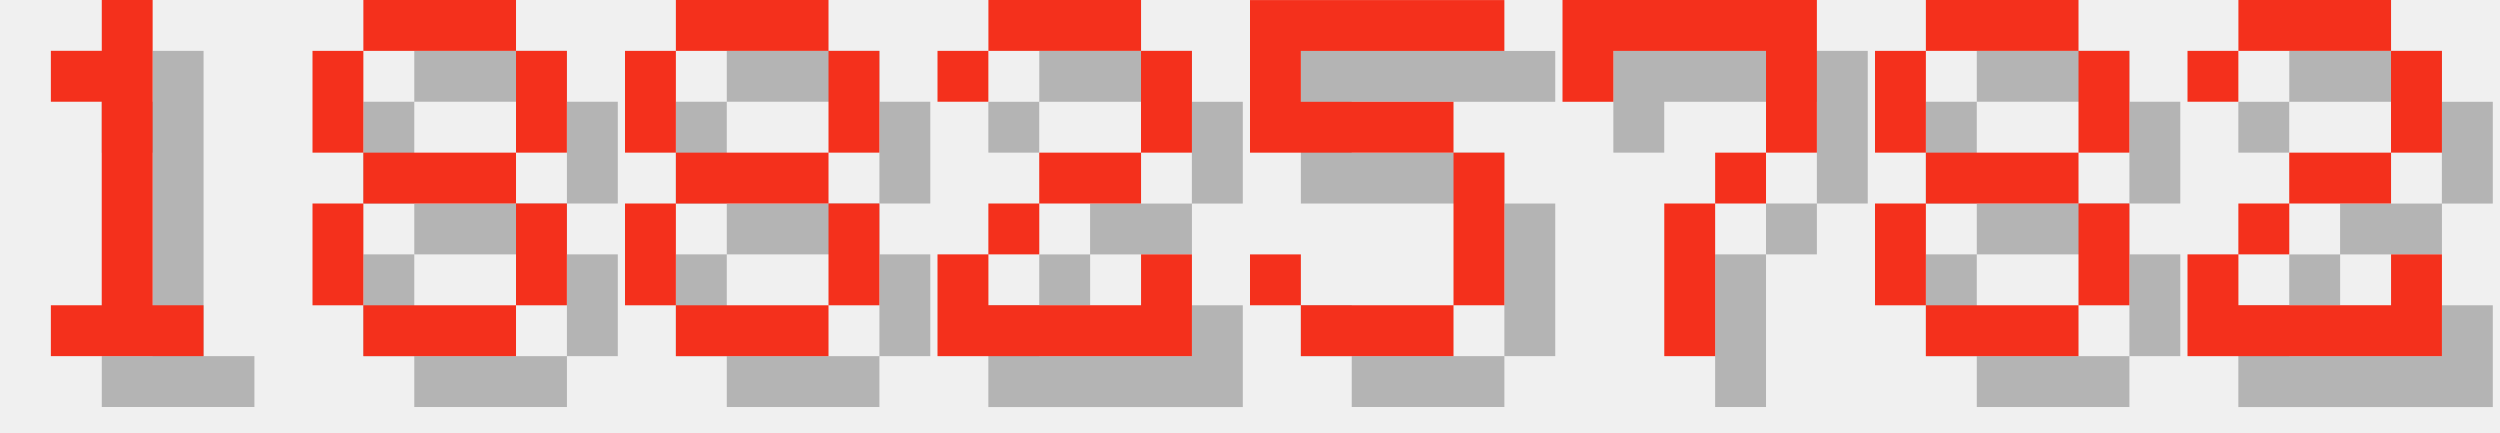
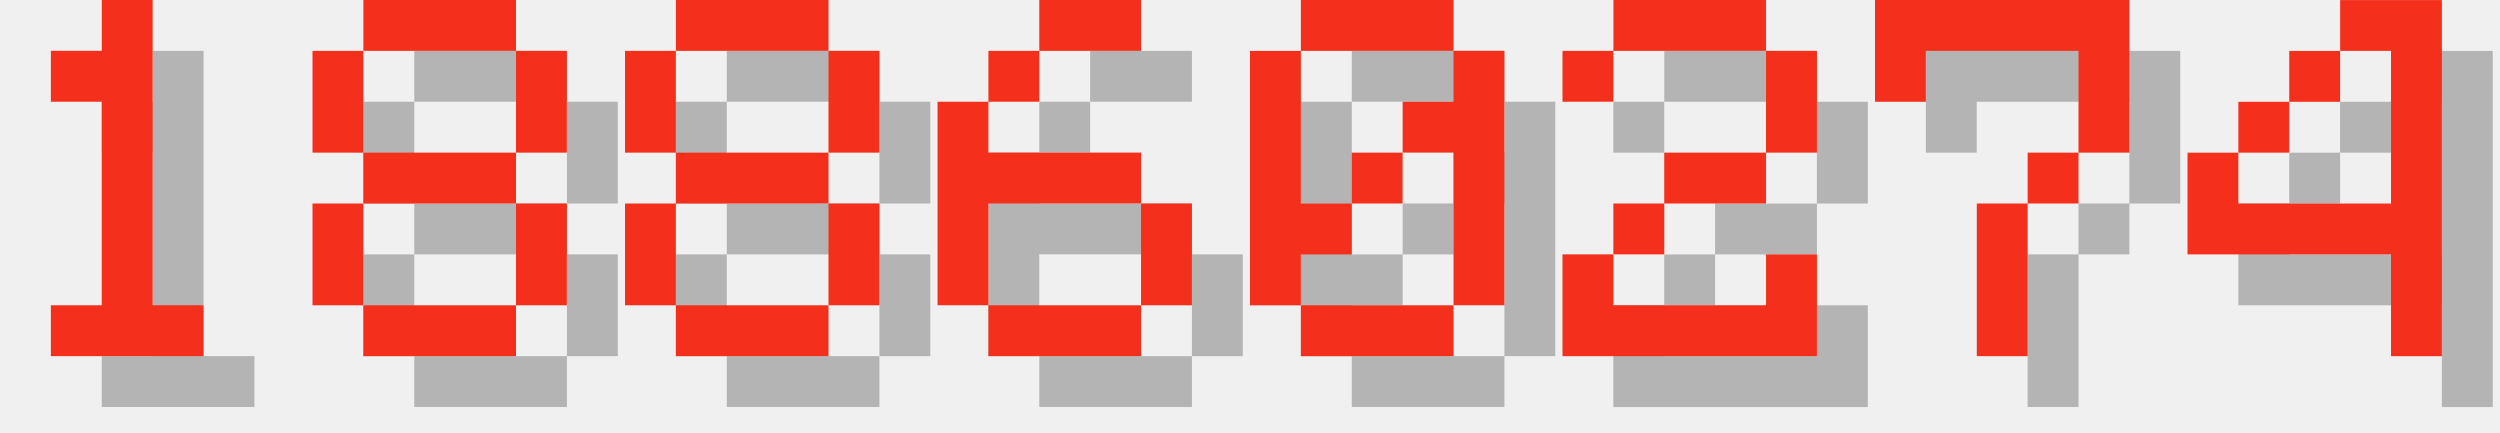
<svg xmlns="http://www.w3.org/2000/svg" version="1.1" width="208.0" height="36">
  <style>
        .text-foreground {
            fill: #F4301C;
        }
        .text-shadow {
            fill: #000000;
            fill-opacity: 0.25;
        }
    </style>
  <g class="digit" id="digit_1" transform="translate(0.0, 0), scale(4)">
    <path id="digit_1_shadow" class="text-shadow" d="m2.117 2.117v1.058h1.058v4.233h-1.058v1.058h3.175v-1.058h-1.058v-6.35h-1.058v1.058h-1.058z" fill-opacity=".5" style="paint-order:stroke fill markers" />
    <path id="digit_1_fg" class="text-foreground" d="m1.058 1.058v1.058h1.058v4.233h-1.058v1.058h3.175v-1.058h-1.058v-6.35h-1.058v1.058h-1.058z" fill="#fff" style="paint-order:stroke fill markers" />
  </g>
  <g class="digit" id="digit_8" transform="translate(26.0, 0), scale(4)">
    <path id="digit_8_shadow" class="text-shadow" d="m2.117 1.058v1.058h3.175v-1.058h-3.175zm3.175 1.058v2.117h1.058v-2.117h-1.058zm0 2.117h-3.175v1.058h3.175v-1.058zm0 1.058v2.117h1.058v-2.117h-1.058zm0 2.117h-3.175v1.058h3.175v-1.058zm-3.175 0v-2.117h-1.058v2.117h1.058zm0-3.175v-2.117h-1.058v2.117h1.058z" fill-opacity=".5" style="paint-order:stroke fill markers" />
    <path id="digit_8_fg" class="text-foreground" d="m1.058 0v1.058h3.175v-1.058h-3.175zm3.175 1.058v2.117h1.058v-2.117h-1.058zm0 2.117h-3.175v1.058h3.175v-1.058zm0 1.058v2.117h1.058v-2.117h-1.058zm0 2.117h-3.175v1.058h3.175v-1.058zm-3.175 0v-2.117h-1.058v2.117h1.058zm0-3.175v-2.117h-1.058v2.117h1.058z" fill="#fff" style="paint-order:stroke fill markers" />
  </g>
  <g class="digit" id="digit_8" transform="translate(52.0, 0), scale(4)">
    <path id="digit_8_shadow" class="text-shadow" d="m2.117 1.058v1.058h3.175v-1.058h-3.175zm3.175 1.058v2.117h1.058v-2.117h-1.058zm0 2.117h-3.175v1.058h3.175v-1.058zm0 1.058v2.117h1.058v-2.117h-1.058zm0 2.117h-3.175v1.058h3.175v-1.058zm-3.175 0v-2.117h-1.058v2.117h1.058zm0-3.175v-2.117h-1.058v2.117h1.058z" fill-opacity=".5" style="paint-order:stroke fill markers" />
    <path id="digit_8_fg" class="text-foreground" d="m1.058 0v1.058h3.175v-1.058h-3.175zm3.175 1.058v2.117h1.058v-2.117h-1.058zm0 2.117h-3.175v1.058h3.175v-1.058zm0 1.058v2.117h1.058v-2.117h-1.058zm0 2.117h-3.175v1.058h3.175v-1.058zm-3.175 0v-2.117h-1.058v2.117h1.058zm0-3.175v-2.117h-1.058v2.117h1.058z" fill="#fff" style="paint-order:stroke fill markers" />
  </g>
-   <g class="digit" id="digit_2" transform="translate(78.0, 0), scale(4)">
+   <g class="digit" id="digit_6" transform="translate(78.0, 0), scale(4)">
+     <path id="digit_6_shadow" class="text-shadow" d="m3.175 1.058v1.058h2.117v-1.058h-2.117zm0 1.058h-1.058v1.058h1.058v-1.058zm-1.058 1.058h-1.058v4.233h1.058v-2.117h3.175v-1.058h-3.175v-1.058zm3.175 2.117v2.117h1.058v-2.117h-1.058zm0 2.117h-3.175v1.058h3.175v-1.058z" fill-opacity=".5" style="paint-order:stroke fill markers" />
+     <path id="digit_6_fg" class="text-foreground" d="m2.117 0v1.058h2.117v-1.058h-2.117zm0 1.058h-1.058v1.058h1.058v-1.058zm-1.058 1.058h-1.058v4.233h1.058v-2.117h3.175v-1.058h-3.175v-1.058zm3.175 2.117v2.117h1.058v-2.117h-1.058zm0 2.117h-3.175v1.058h3.175v-1.058z" fill="#fff" style="paint-order:stroke fill markers" />
+   </g>
+   <g class="digit" id="digit_0" transform="translate(104.0, 0), scale(4)">
+     <path id="digit_0_shadow" class="text-shadow" d="m2.117 1.058v1.058h3.175v-1.058h-3.175zm3.175 1.058v1.058h-1.058v1.058h1.058v3.175h1.058v-5.292h-1.058zm0 5.292h-3.175v1.058h3.175v-1.058zm-3.175 0v-1.058h1.058v-1.058h-1.058v-3.175h-1.058v5.292h1.058zm1.058-2.117h1.058v-1.058h-1.058v1.058z" fill-opacity=".5" style="paint-order:stroke fill markers" />
+     <path id="digit_0_fg" class="text-foreground" d="m1.058 0v1.058h3.175v-1.058h-3.175zm3.175 1.058v1.058h-1.058v1.058h1.058v3.175h1.058v-5.292h-1.058zm0 5.292h-3.175v1.058h3.175v-1.058zm-3.175 0v-1.058h1.058v-1.058h-1.058v-3.175h-1.058v5.292h1.058zm1.058-2.117h1.058v-1.058h-1.058v1.058z" fill="#fff" style="paint-order:stroke fill markers" />
+   </g>
+   <g class="digit" id="digit_2" transform="translate(130.0, 0), scale(4)">
    <path id="digit_2_shadow" class="text-shadow" d="m1.058 2.117v1.058h1.058v-1.058h3.175v2.117h-2.117v1.058h-1.058v1.058h-1.058v2.117h5.292v-2.117h-1.058v1.058h-3.175v-1.058h1.058v-1.058h2.117v-1.058h1.058v-2.117h-1.058v-1.058h-3.175v1.058h-1.058z" fill-opacity=".5" style="paint-order:stroke fill markers" />
    <path id="digit_2_fg" class="text-foreground" d="m0 1.058v1.058h1.058v-1.058h3.175v2.117h-2.117v1.058h-1.058v1.058h-1.058v2.117h5.292v-2.117h-1.058v1.058h-3.175v-1.058h1.058v-1.058h2.117v-1.058h1.058v-2.117h-1.058v-1.058h-3.175v1.058h-1.058z" fill="#fff" style="paint-order:stroke fill markers" />
  </g>
-   <g class="digit" id="digit_5" transform="translate(104.0, 0), scale(4)">
-     <path id="digit_5_shadow" class="text-shadow" d="m1.058 1.058v3.175h4.233v3.175h-3.175v-1.058h-1.058v1.058h1.058v1.058h3.175v-1.058h1.058v-3.175h-1.058v-1.058h-3.175v-1.058h4.233v-1.058h-5.292z" fill-opacity=".5" style="paint-order:stroke fill markers" />
-     <path id="digit_5_fg" class="text-foreground" d="m0 0v3.175h4.233v3.175h-3.175v-1.058h-1.058v1.058h1.058v1.058h3.175v-1.058h1.058v-3.175h-1.058v-1.058h-3.175v-1.058h4.233v-1.058h-5.292z" fill="#fff" style="paint-order:stroke fill markers" />
-   </g>
-   <g class="digit" id="digit_7" transform="translate(130.0, 0), scale(4)">
+   <g class="digit" id="digit_7" transform="translate(156.0, 0), scale(4)">
    <path id="digit_7_shadow" class="text-shadow" d="m1.058 1.058 2e-6 2.117h1.058v-1.058h3.175v1.058l2e-7 1.058h-1.058v1.058h-1.058l4e-7 3.175 1.058 1e-7v-3.175h1.058v-1.058h1.058l5e-7 -1.058v-2.117z" fill-opacity=".5" style="paint-order:stroke fill markers" />
    <path id="digit_7_fg" class="text-foreground" d="m0 0 2e-6 2.117h1.058v-1.058h3.175v1.058l2e-7 1.058h-1.058v1.058h-1.058l4e-7 3.175 1.058 1e-7v-3.175h1.058v-1.058h1.058l5e-7 -1.058v-2.117z" fill="#fff" style="paint-order:stroke fill markers" />
  </g>
-   <g class="digit" id="digit_8" transform="translate(156.0, 0), scale(4)">
-     <path id="digit_8_shadow" class="text-shadow" d="m2.117 1.058v1.058h3.175v-1.058h-3.175zm3.175 1.058v2.117h1.058v-2.117h-1.058zm0 2.117h-3.175v1.058h3.175v-1.058zm0 1.058v2.117h1.058v-2.117h-1.058zm0 2.117h-3.175v1.058h3.175v-1.058zm-3.175 0v-2.117h-1.058v2.117h1.058zm0-3.175v-2.117h-1.058v2.117h1.058z" fill-opacity=".5" style="paint-order:stroke fill markers" />
-     <path id="digit_8_fg" class="text-foreground" d="m1.058 0v1.058h3.175v-1.058h-3.175zm3.175 1.058v2.117h1.058v-2.117h-1.058zm0 2.117h-3.175v1.058h3.175v-1.058zm0 1.058v2.117h1.058v-2.117h-1.058zm0 2.117h-3.175v1.058h3.175v-1.058zm-3.175 0v-2.117h-1.058v2.117h1.058zm0-3.175v-2.117h-1.058v2.117h1.058z" fill="#fff" style="paint-order:stroke fill markers" />
-   </g>
-   <g class="digit" id="digit_2" transform="translate(182.0, 0), scale(4)">
-     <path id="digit_2_shadow" class="text-shadow" d="m1.058 2.117v1.058h1.058v-1.058h3.175v2.117h-2.117v1.058h-1.058v1.058h-1.058v2.117h5.292v-2.117h-1.058v1.058h-3.175v-1.058h1.058v-1.058h2.117v-1.058h1.058v-2.117h-1.058v-1.058h-3.175v1.058h-1.058z" fill-opacity=".5" style="paint-order:stroke fill markers" />
-     <path id="digit_2_fg" class="text-foreground" d="m0 1.058v1.058h1.058v-1.058h3.175v2.117h-2.117v1.058h-1.058v1.058h-1.058v2.117h5.292v-2.117h-1.058v1.058h-3.175v-1.058h1.058v-1.058h2.117v-1.058h1.058v-2.117h-1.058v-1.058h-3.175v1.058h-1.058z" fill="#fff" style="paint-order:stroke fill markers" />
+   <g class="digit" id="digit_4" transform="translate(182.0, 0), scale(4)">
+     <path id="digit_4_shadow" class="text-shadow" d="m4.233 1.058v1.058h1.058v3.175h-3.175v-1.058h-1.058v2.117h4.233v2.117h1.058v-7.408h-2.117zm-2.117 3.175h1.058v-1.058h-1.058v1.058zm1.058-1.058h1.058v-1.058h-1.058v1.058z" fill-opacity=".5" style="paint-order:stroke fill markers" />
+     <path id="digit_4_fg" class="text-foreground" d="m3.175 0v1.058h1.058v3.175h-3.175v-1.058h-1.058v2.117h4.233v2.117h1.058v-7.408h-2.117zm-2.117 3.175h1.058v-1.058h-1.058v1.058zm1.058-1.058h1.058v-1.058h-1.058v1.058z" fill="#fff" style="paint-order:stroke fill markers" />
  </g>
</svg>
